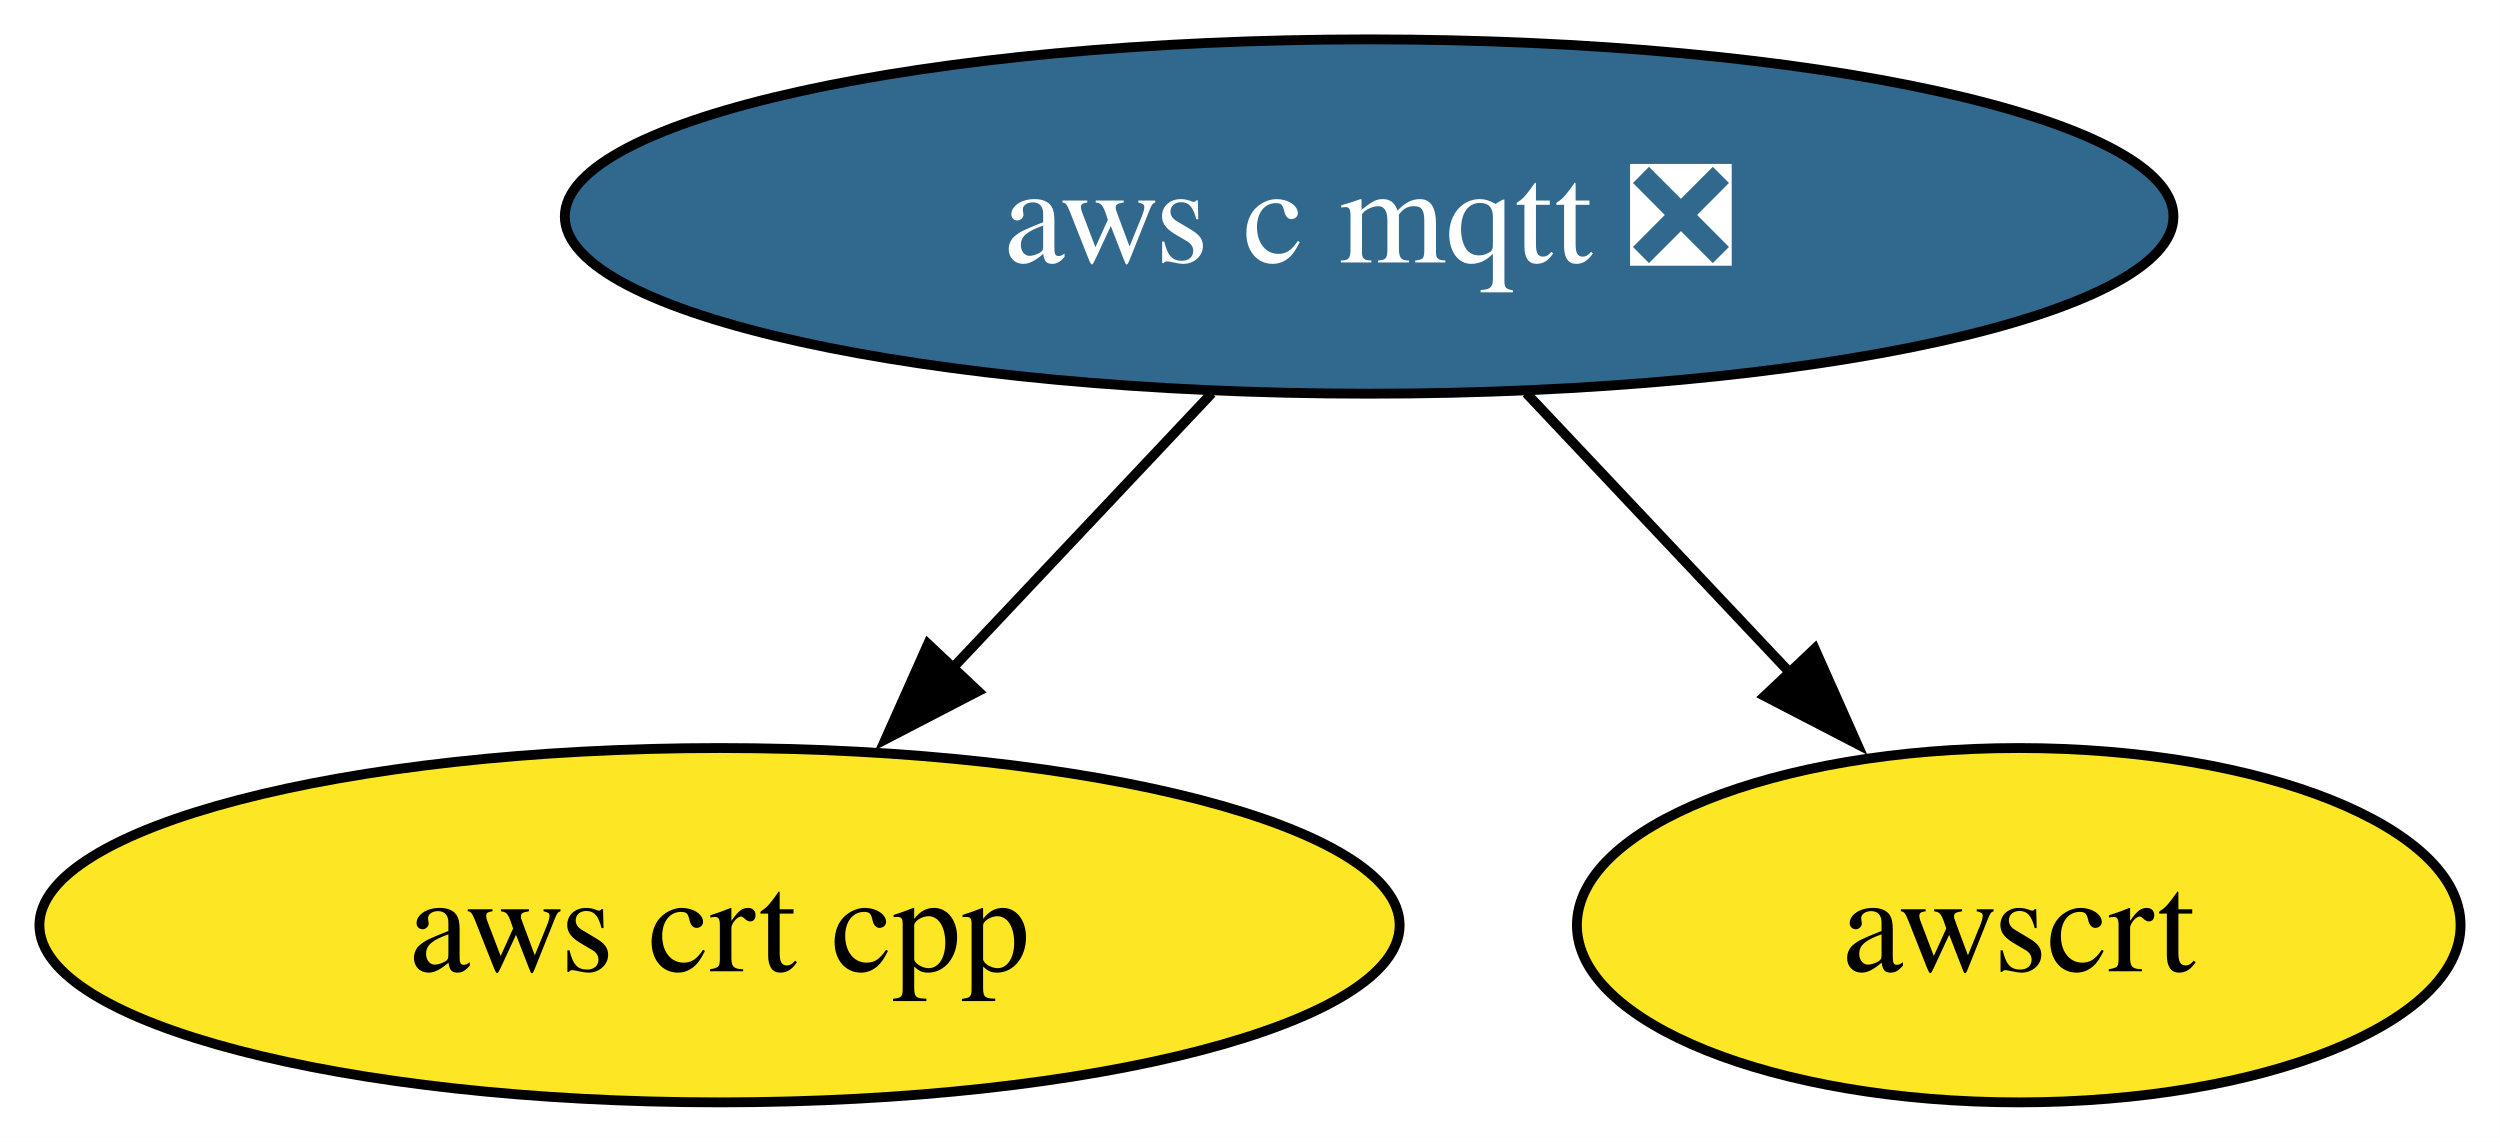
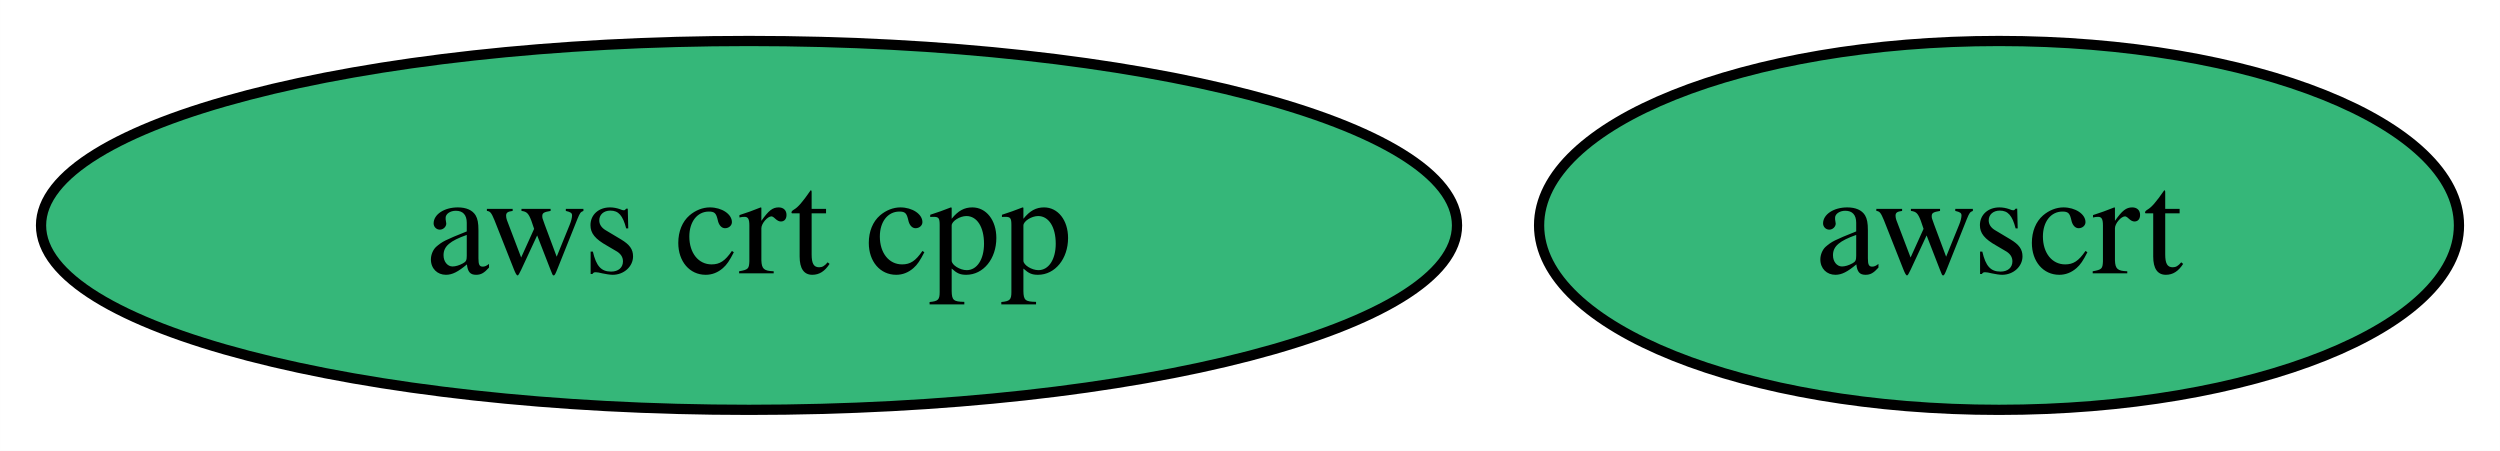
- <svg xmlns="http://www.w3.org/2000/svg" xmlns:xlink="http://www.w3.org/1999/xlink" width="254pt" height="116pt" viewBox="0.00 0.00 253.99 116.00">
-   <g id="graph0" class="graph" transform="scale(1 1) rotate(0) translate(4 112)">
-     <polygon fill="white" stroke="none" points="-4,4 -4,-112 249.99,-112 249.99,4 -4,4" />
+ <svg xmlns="http://www.w3.org/2000/svg" xmlns:xlink="http://www.w3.org/1999/xlink" width="244pt" height="44pt" viewBox="0.00 0.00 243.99 44.00">
+   <g id="graph0" class="graph" transform="scale(1 1) rotate(0) translate(4 40)">
+     <polygon fill="white" stroke="none" points="-4,4 -4,-40 239.99,-40 239.99,4 -4,4" />
    <g id="node1" class="node">
      <g id="a_node1">
-         <a xlink:href="https://github.com/conda-forge/aws-c-mqtt-feedstock/pull/183" xlink:title="aws c mqtt ❎">
-           <ellipse fill="#31688e" stroke="black" cx="135.1" cy="-90" rx="81.72" ry="18" />
-           <text text-anchor="middle" x="135.1" y="-85.33" font-family="Times,serif" font-size="14.00" fill="white">aws c mqtt ❎</text>
+         <a xlink:href="https://github.com/conda-forge/aws-crt-cpp-feedstock" xlink:title="aws crt cpp">
+           <ellipse fill="#35b779" stroke="black" cx="69.1" cy="-18" rx="69.1" ry="18" />
+           <text text-anchor="middle" x="69.1" y="-13.32" font-family="Times,serif" font-size="14.00">aws crt cpp</text>
        </a>
      </g>
    </g>
    <g id="node2" class="node">
      <g id="a_node2">
-         <a xlink:href="https://github.com/conda-forge/aws-crt-cpp-feedstock" xlink:title="aws crt cpp">
-           <ellipse fill="#fde725" stroke="black" cx="69.1" cy="-18" rx="69.1" ry="18" />
-           <text text-anchor="middle" x="69.1" y="-13.32" font-family="Times,serif" font-size="14.00">aws crt cpp</text>
+         <a xlink:href="https://github.com/conda-forge/awscrt-feedstock" xlink:title="awscrt">
+           <ellipse fill="#35b779" stroke="black" cx="191.1" cy="-18" rx="44.89" ry="18" />
+           <text text-anchor="middle" x="191.1" y="-13.32" font-family="Times,serif" font-size="14.00">awscrt</text>
        </a>
      </g>
    </g>
-     <g id="edge1" class="edge">
-       <path fill="none" stroke="black" d="M119.12,-72.05C111.17,-63.63 101.42,-53.28 92.64,-43.97" />
-       <polygon fill="black" stroke="black" points="95.37,-41.77 85.96,-36.89 90.28,-46.57 95.37,-41.77" />
-     </g>
-     <g id="node3" class="node">
-       <g id="a_node3">
-         <a xlink:href="https://github.com/conda-forge/awscrt-feedstock" xlink:title="awscrt">
-           <ellipse fill="#fde725" stroke="black" cx="201.1" cy="-18" rx="44.89" ry="18" />
-           <text text-anchor="middle" x="201.1" y="-13.32" font-family="Times,serif" font-size="14.00">awscrt</text>
-         </a>
-       </g>
-     </g>
-     <g id="edge2" class="edge">
-       <path fill="none" stroke="black" d="M151.07,-72.05C159.13,-63.5 169.06,-52.97 177.94,-43.56" />
-       <polygon fill="black" stroke="black" points="180.37,-46.09 184.68,-36.41 175.28,-41.28 180.37,-46.09" />
-     </g>
  </g>
</svg>
